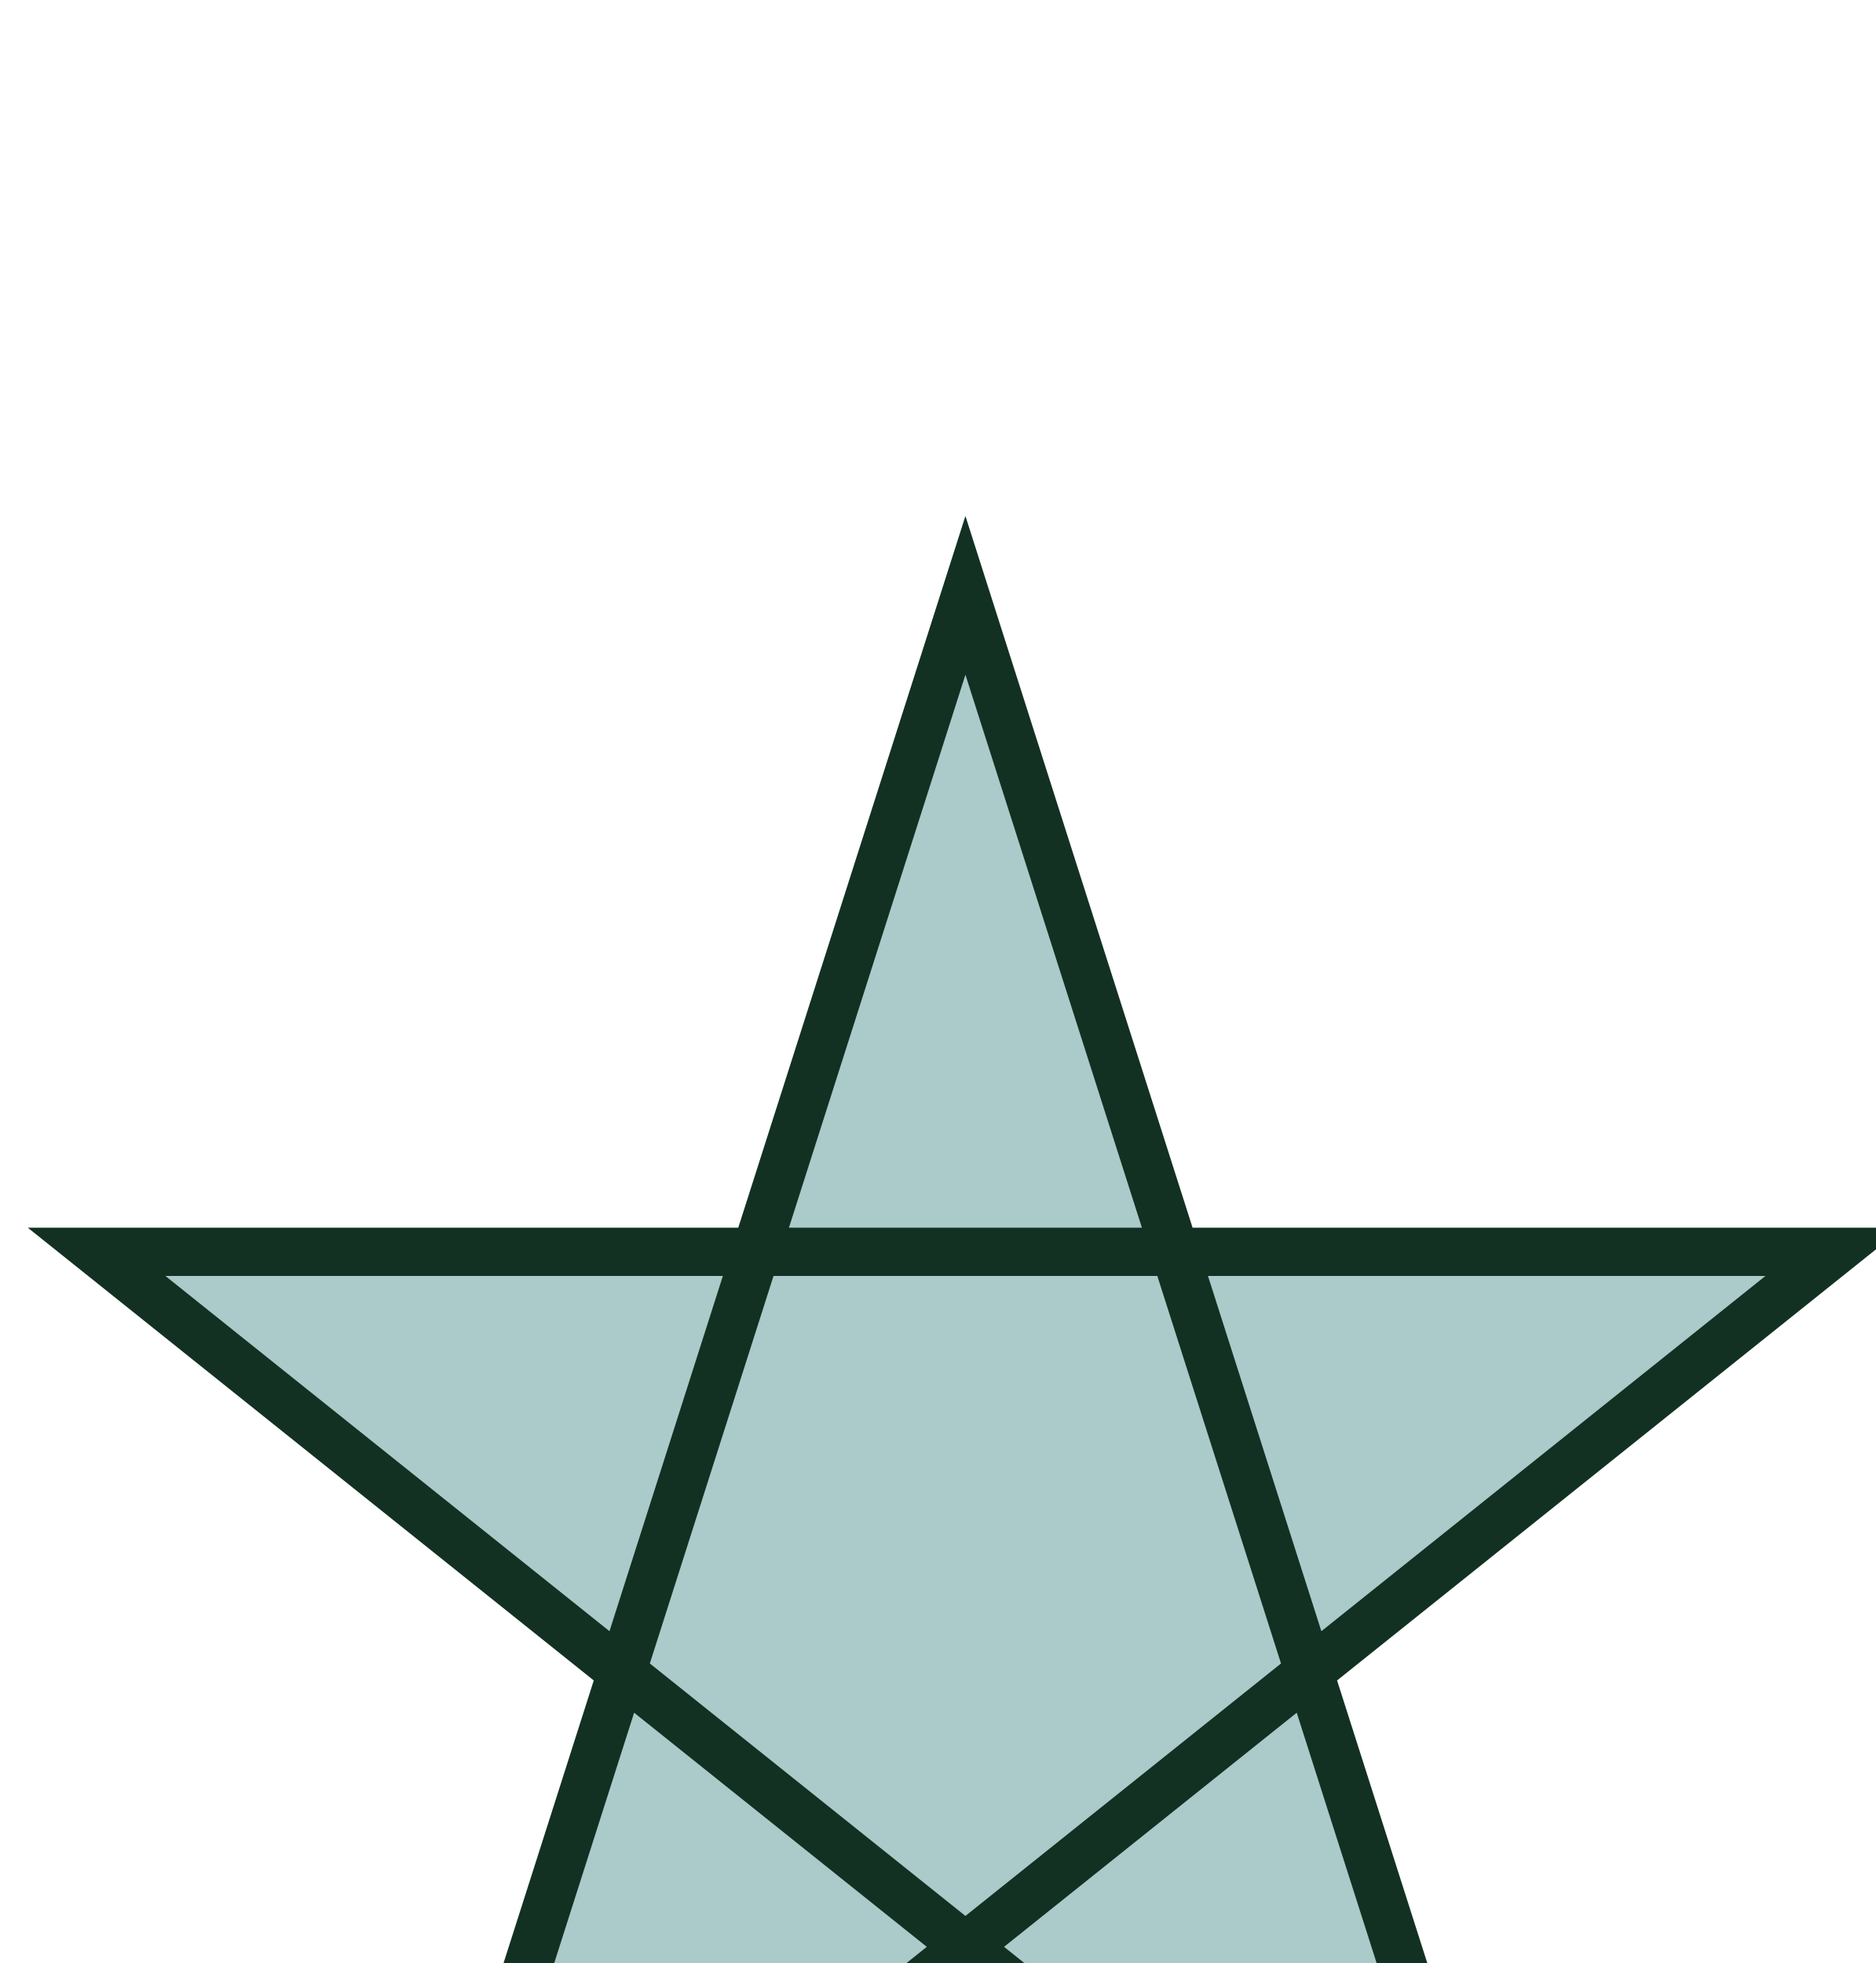
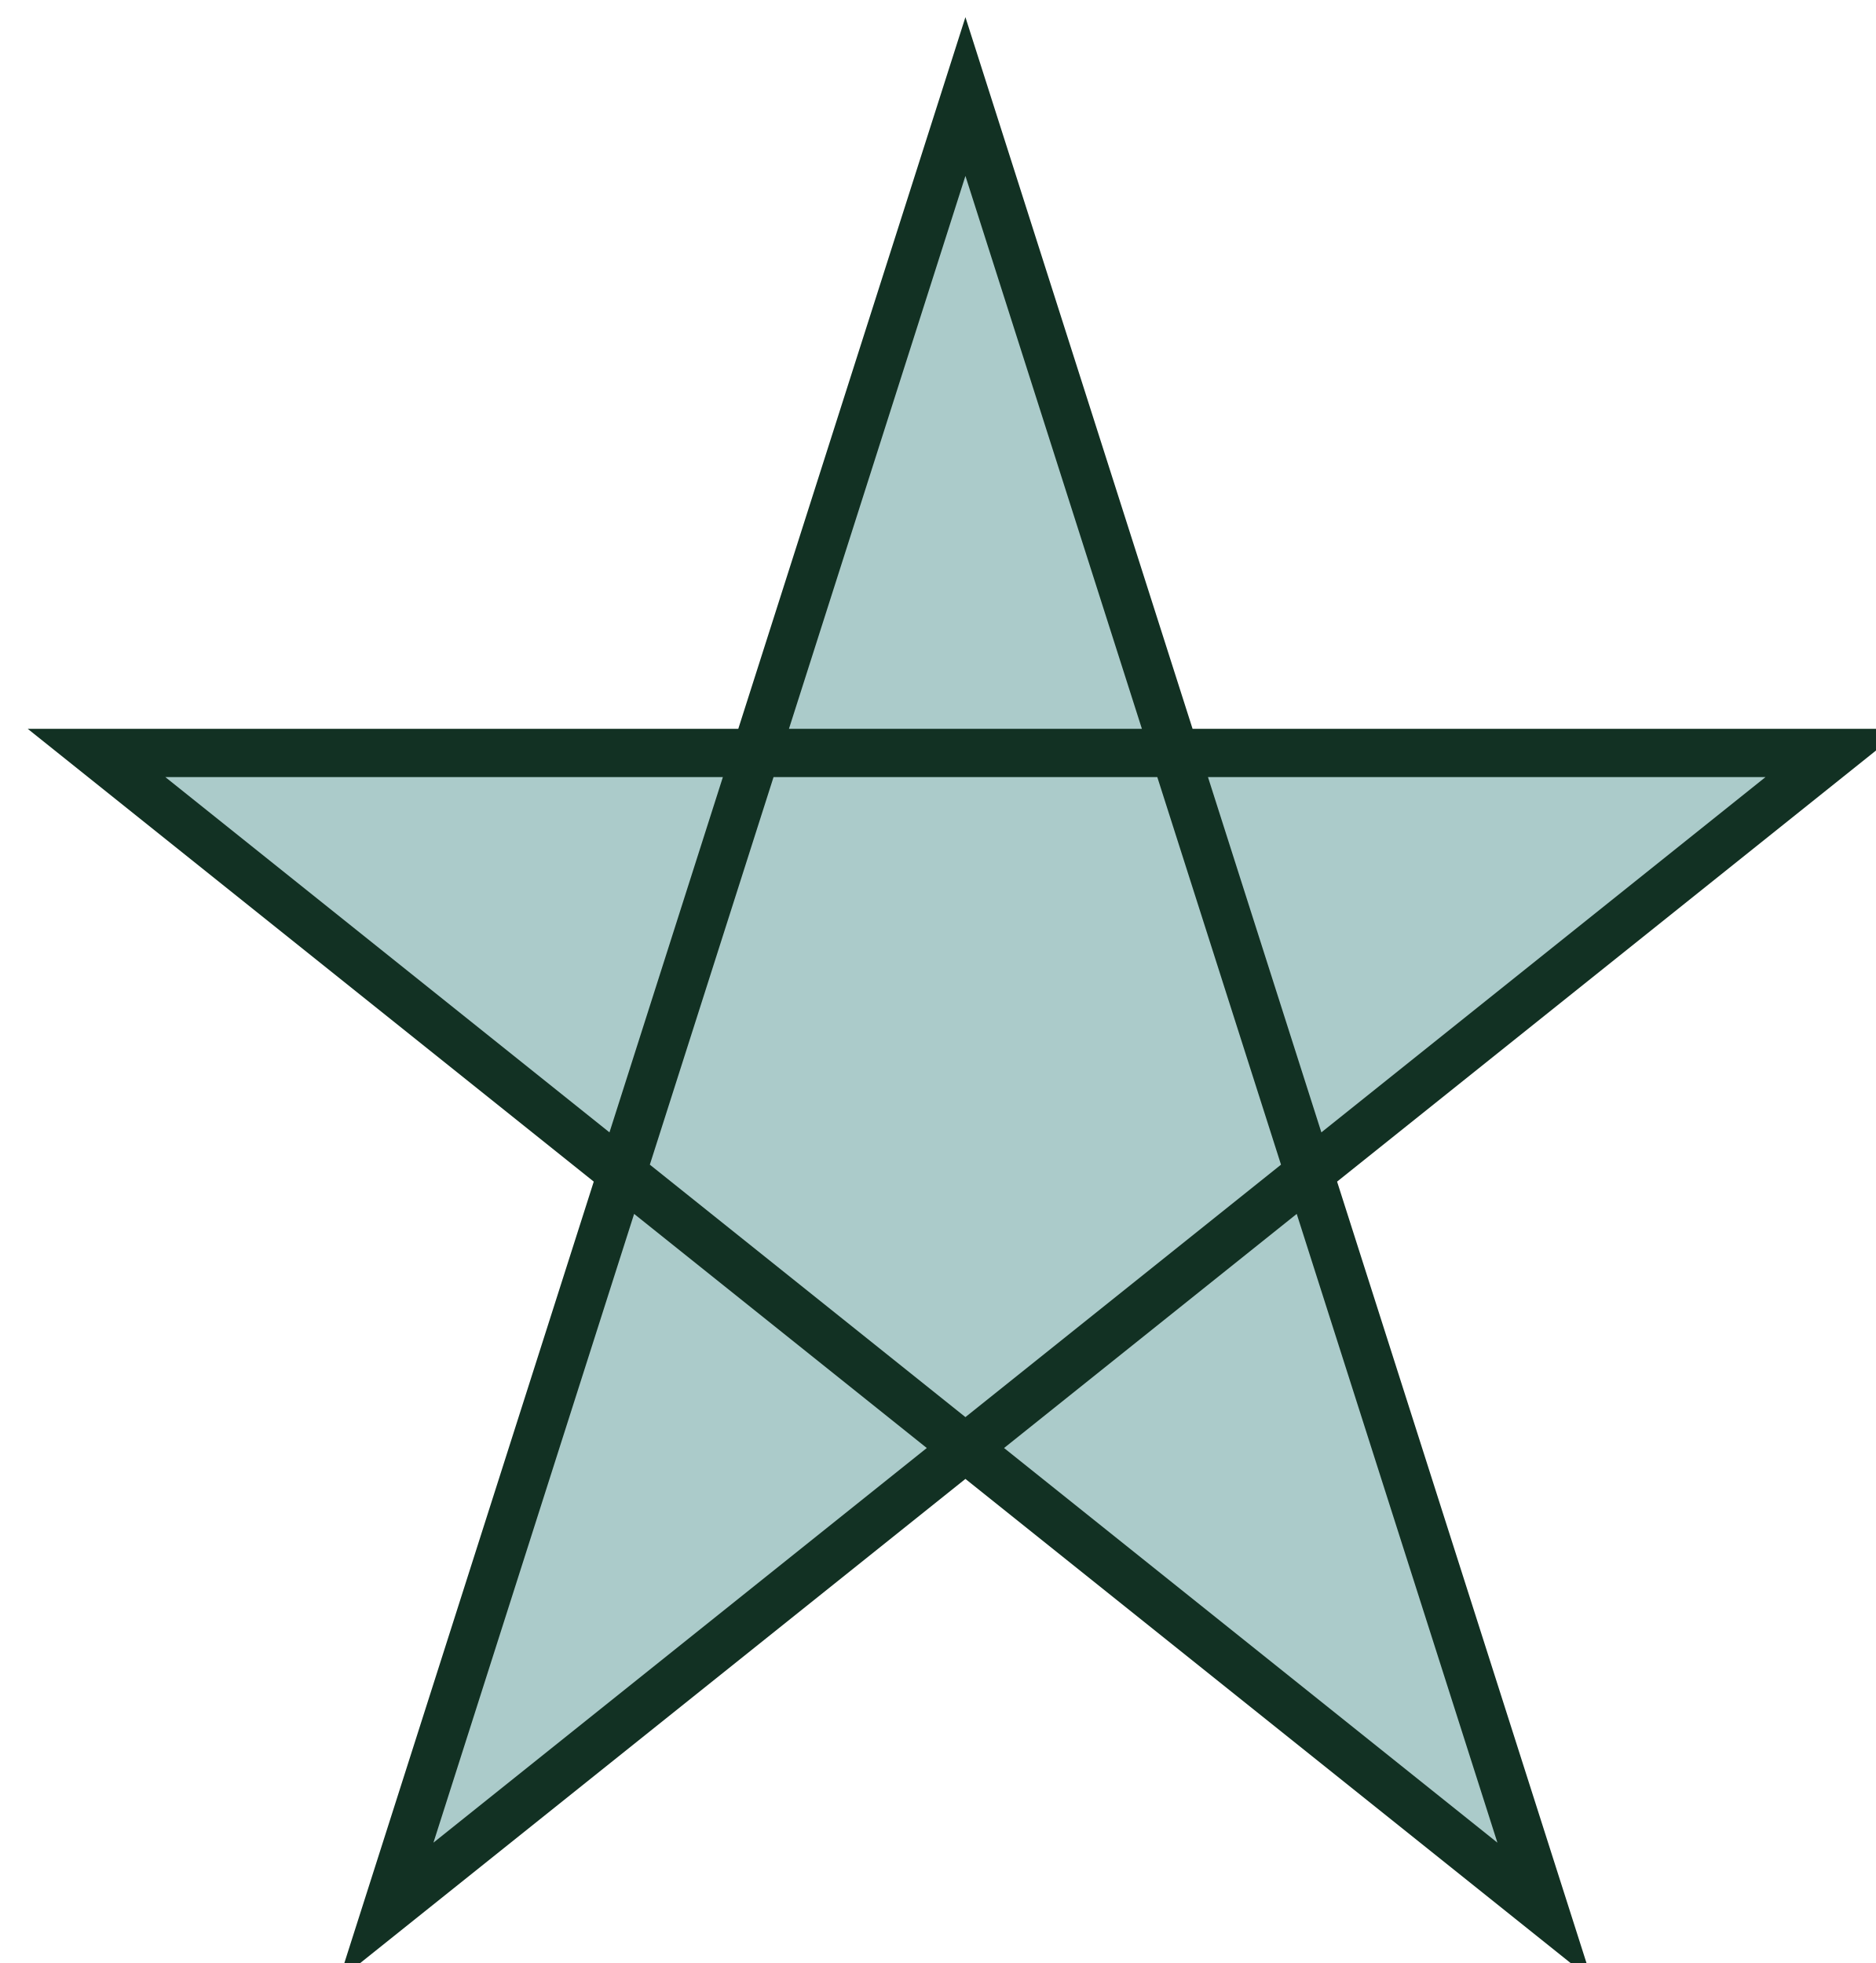
- <svg xmlns="http://www.w3.org/2000/svg" height="100" viewbox="0 0 300 300">
+ <svg xmlns="http://www.w3.org/2000/svg" viewbox="0 0 300 300">
  <polygon points="100,10 40,198 190,78 10,78 160,198" fill="#abcbca" stroke="#123123" stroke-width="5" />
</svg>
